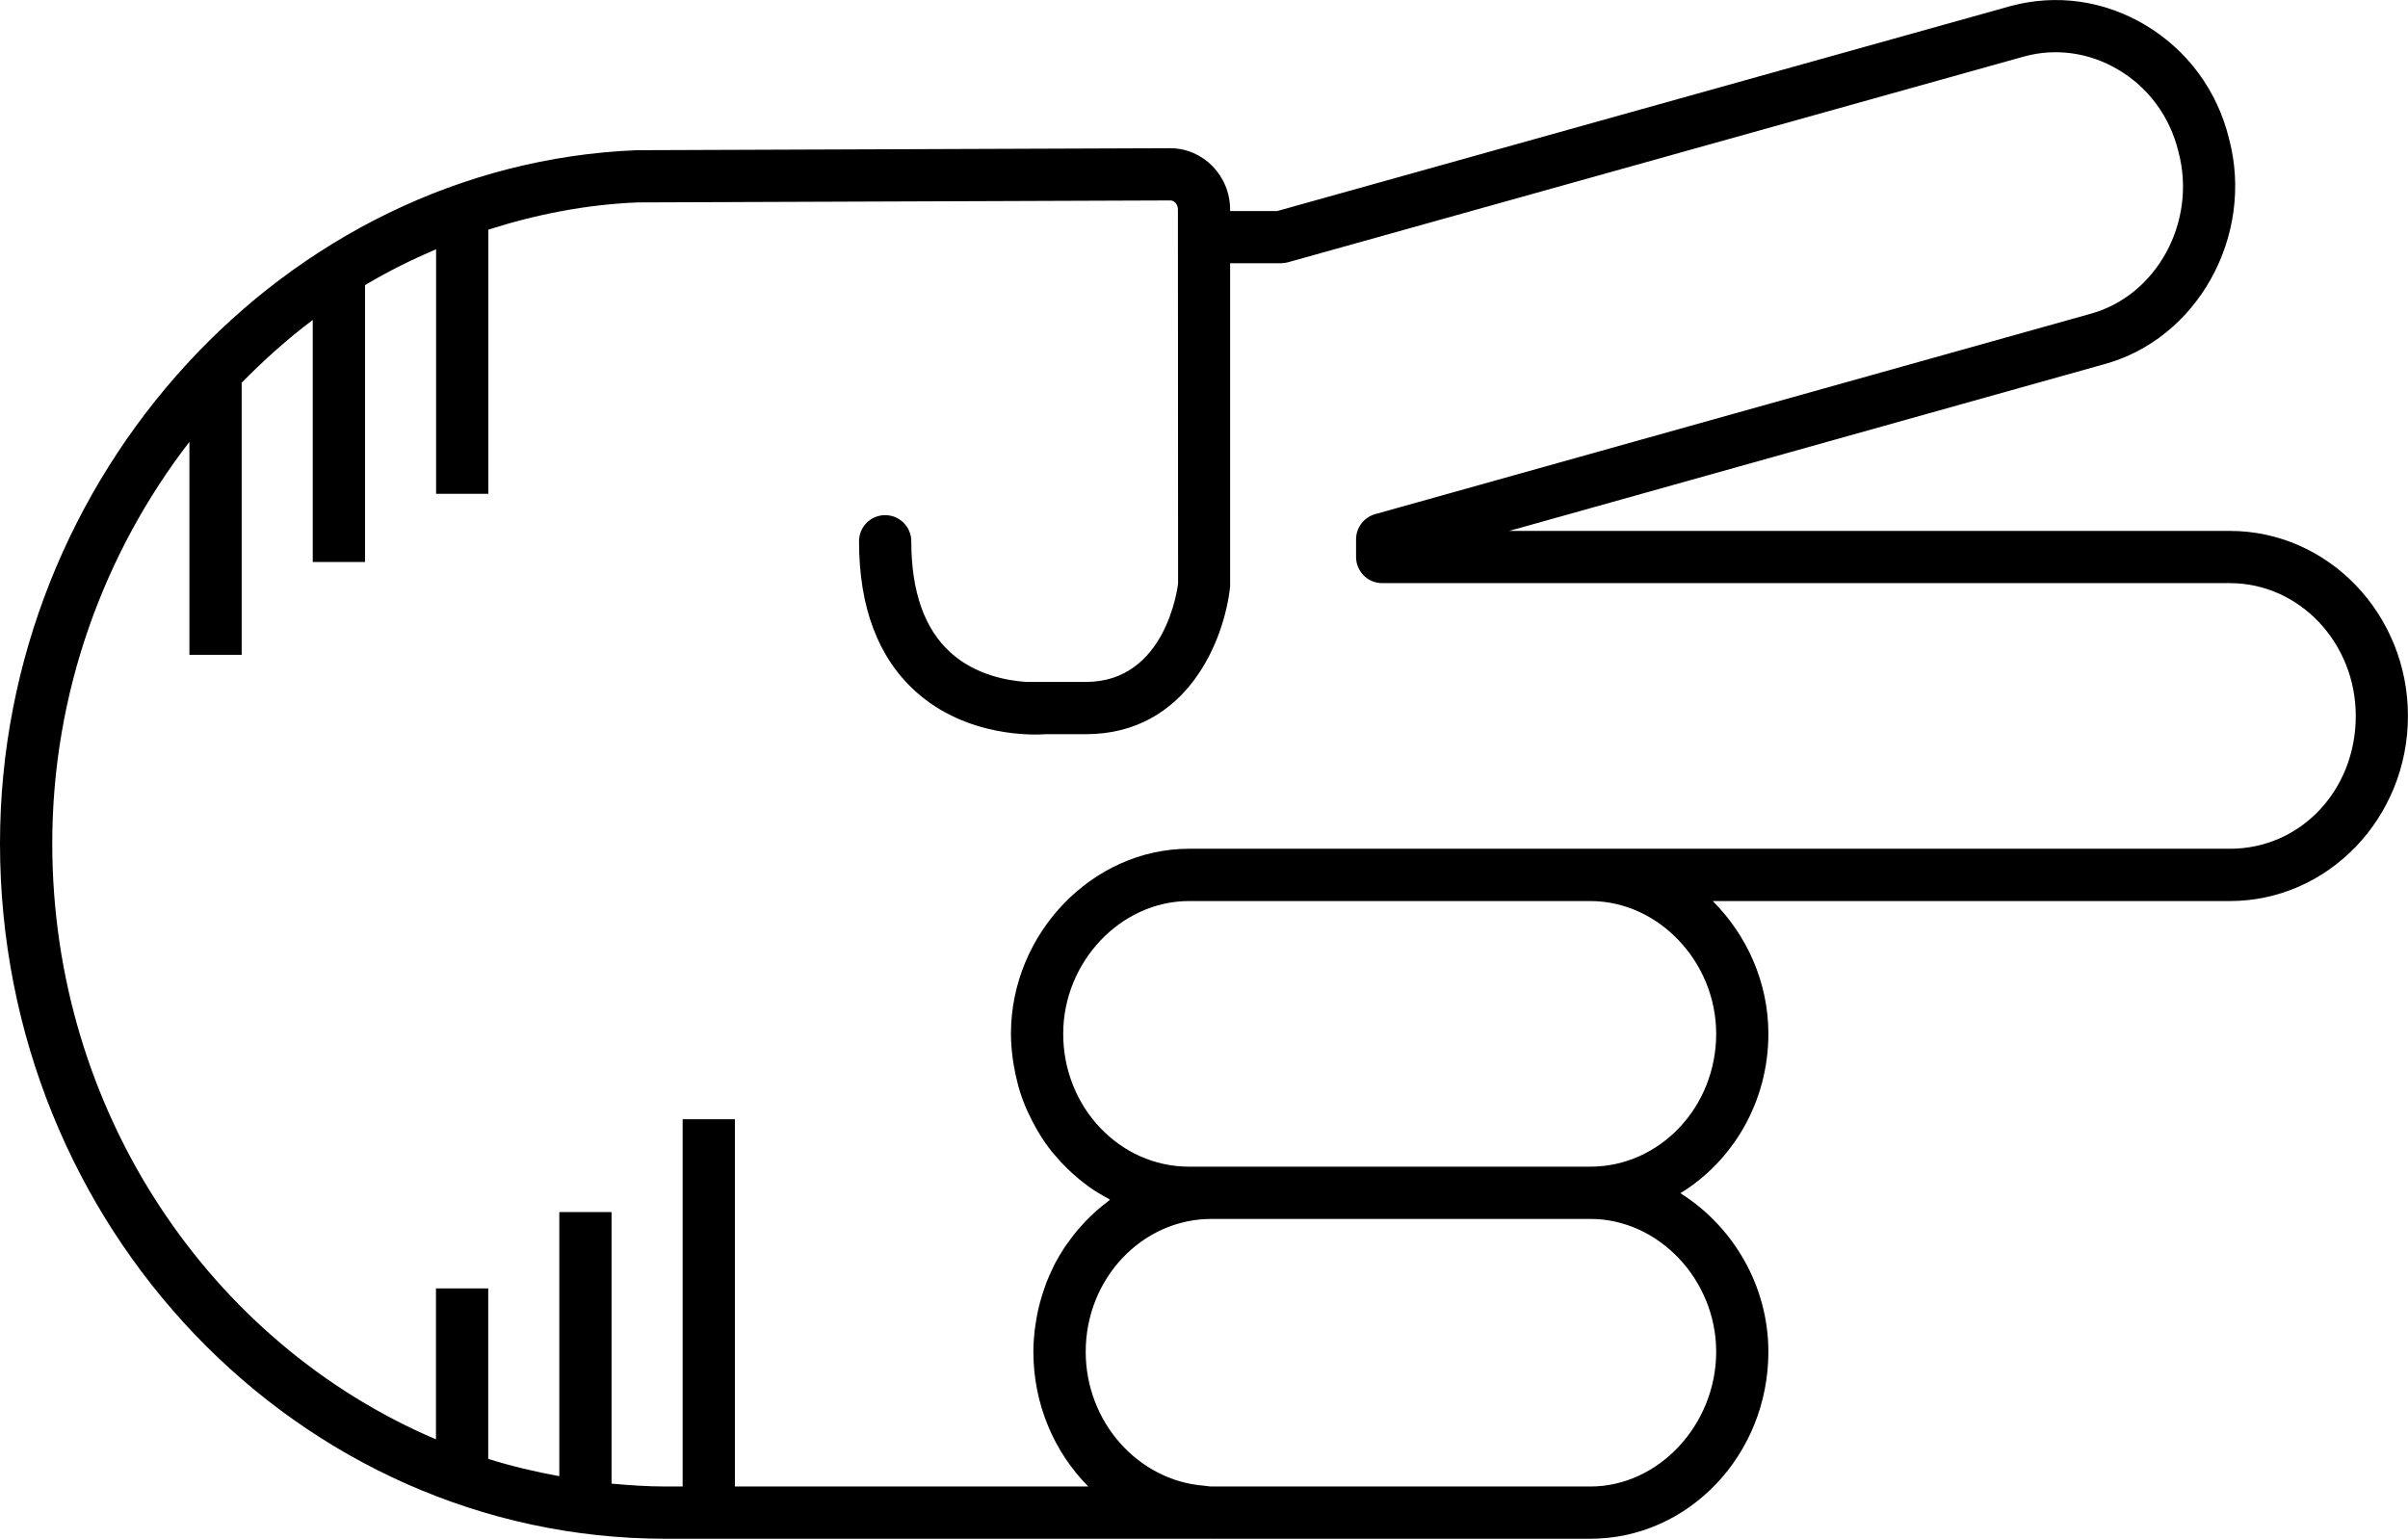
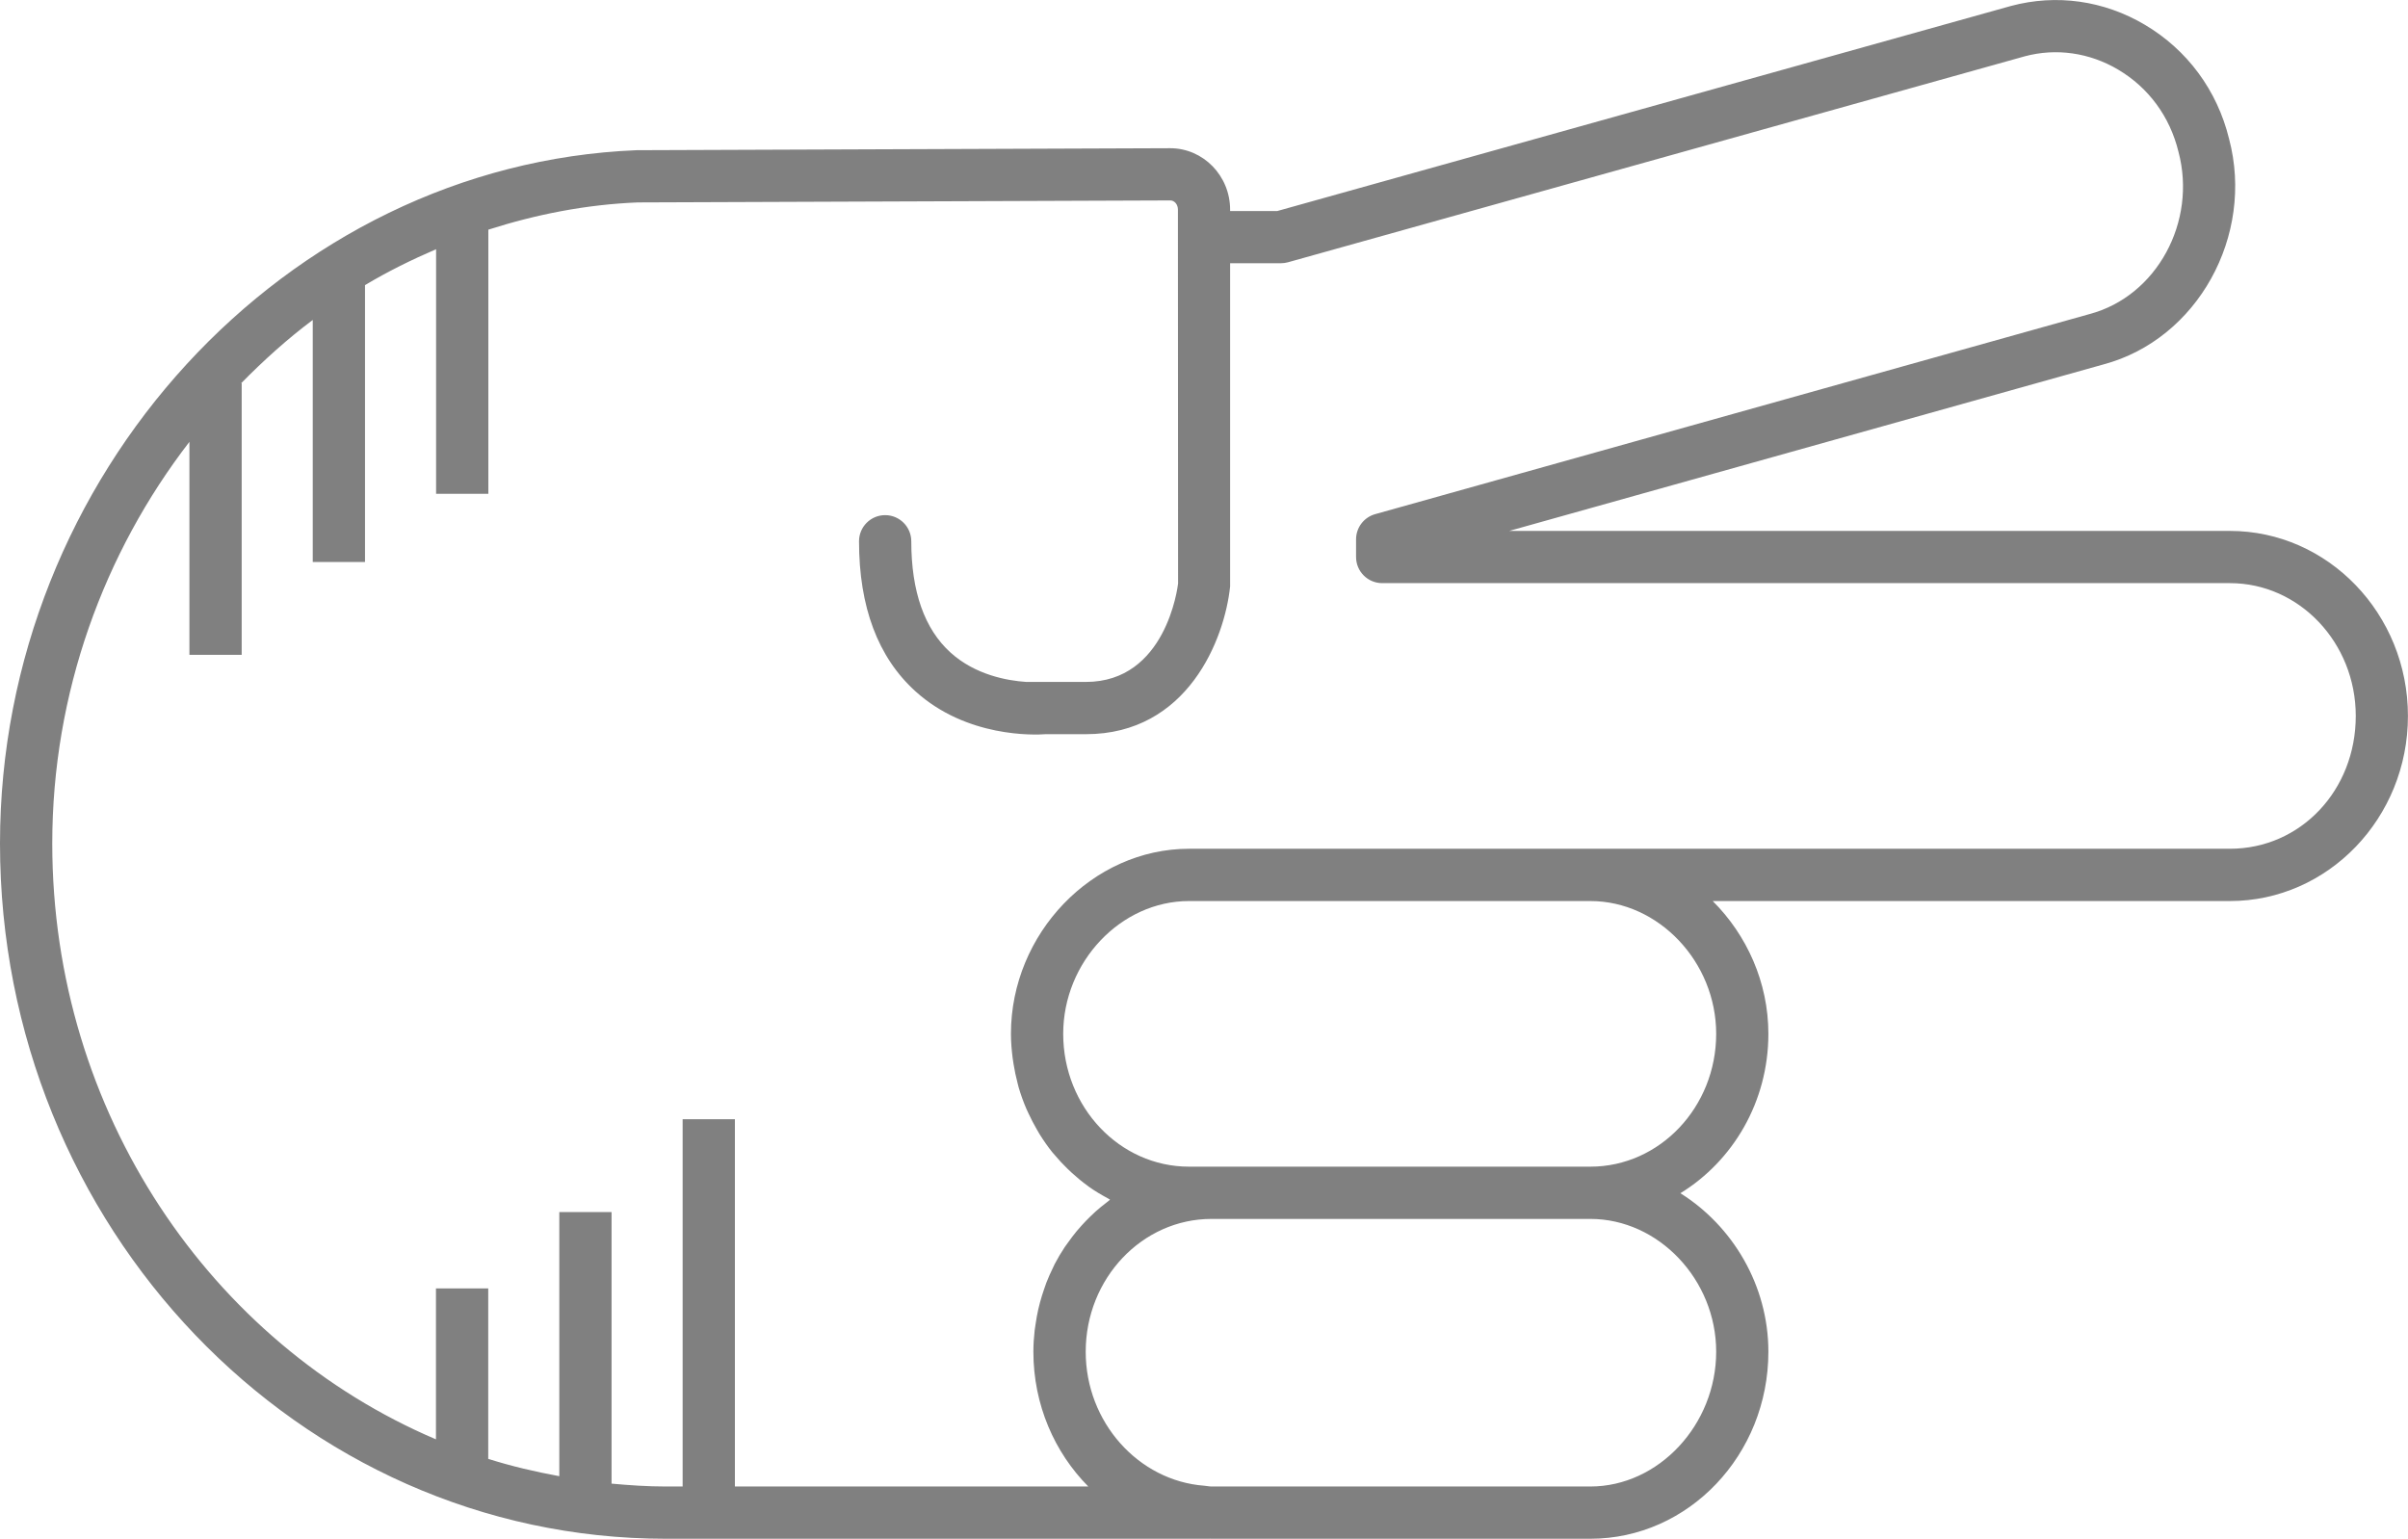
- <svg xmlns="http://www.w3.org/2000/svg" version="1.1" x="0px" y="0px" viewBox="0 0 73.721 47.115" overflow="scroll" xml:space="preserve" id="svg22" width="73.721" height="47.115" style="overflow:scroll; fill:undefined">
+ <svg xmlns="http://www.w3.org/2000/svg" version="1.1" x="0px" y="0px" viewBox="0 0 73.721 47.115" overflow="scroll" xml:space="preserve" id="svg22" width="73.721" height="47.115" style="overflow:scroll; fill:gray">
  <defs id="defs28" />
  <path d="m 39.105,6.461 -1.445,0 0,-0.041 c 0,-1.038 -0.822,-1.882 -1.836,-1.882 l -16.337,0.061 C 8.742,5.037 0,14.559 0,25.826 0,37.565 9.143,47.115 20.38,47.115 l 16.652,0 c 0.004,0 0.008,-0.002 0.012,-0.002 0.015,1.22e-4 0.03,0.002 0.045,0.002 l 11.599,0 c 3.006,0 5.451,-2.568 5.451,-5.727 0,-2.033 -1.097,-3.852 -2.694,-4.853 1.609,-0.986 2.694,-2.802 2.694,-4.88 0,-1.578 -0.662,-3.027 -1.704,-4.066 l 15.833,0 c 3.006,0 5.451,-2.542 5.451,-5.667 0,-3.124 -2.445,-5.666 -5.451,-5.666 l -22.064,0 18.194,-5.098 c 2.878,-0.769 4.632,-3.943 3.844,-6.91 -0.362,-1.48 -1.278,-2.721 -2.578,-3.49 -1.254,-0.743 -2.708,-0.948 -4.1,-0.575 L 39.105,6.461 Z M 52.541,41.388 c 0,2.237 -1.764,4.127 -3.852,4.127 l -11.599,0 c -0.076,0 -0.147,-0.019 -0.222,-0.024 -2.015,-0.152 -3.629,-1.944 -3.629,-4.103 0,-2.242 1.728,-4.066 3.851,-4.066 l 11.599,0 c 2.088,0 3.852,1.862 3.852,4.066 z m 0,-9.733 c 0,2.242 -1.728,4.067 -3.852,4.067 l -11.599,0 -0.689,0 c -2.124,0 -3.851,-1.825 -3.851,-4.067 0,-2.204 1.764,-4.066 3.851,-4.066 l 12.288,0 c 2.088,0 3.852,1.862 3.852,4.066 z M 64.851,2.134 c 0.926,0.549 1.579,1.434 1.842,2.51 0.573,2.146 -0.666,4.423 -2.716,4.971 L 42.1,15.743 c -0.345,0.097 -0.584,0.412 -0.584,0.771 l 0,0.541 c 0,0.441 0.358,0.8 0.8,0.8 l 25.954,0 c 2.124,0 3.852,1.824 3.852,4.066 0,2.28 -1.692,4.067 -3.852,4.067 l -19.581,0 -12.288,0 c -2.955,0 -5.451,2.595 -5.451,5.666 0,0.248 0.021,0.491 0.051,0.731 0.008,0.065 0.018,0.129 0.029,0.194 0.031,0.197 0.072,0.39 0.122,0.58 0.011,0.042 0.019,0.086 0.032,0.128 0.065,0.224 0.144,0.442 0.234,0.654 0.022,0.051 0.047,0.1 0.07,0.151 0.078,0.168 0.163,0.332 0.255,0.491 0.029,0.05 0.057,0.1 0.087,0.149 0.12,0.192 0.249,0.378 0.39,0.553 0.023,0.028 0.048,0.054 0.071,0.081 0.124,0.148 0.255,0.289 0.393,0.422 0.045,0.044 0.09,0.087 0.137,0.129 0.154,0.14 0.313,0.272 0.481,0.393 0.015,0.011 0.029,0.024 0.044,0.034 0.182,0.129 0.374,0.242 0.571,0.348 0.023,0.012 0.044,0.029 0.067,0.041 -0.037,0.027 -0.07,0.059 -0.107,0.087 -0.114,0.087 -0.226,0.177 -0.333,0.273 -0.055,0.049 -0.107,0.1 -0.161,0.152 -0.095,0.091 -0.186,0.186 -0.274,0.284 -0.049,0.055 -0.098,0.109 -0.145,0.166 -0.092,0.111 -0.178,0.226 -0.262,0.344 -0.034,0.048 -0.071,0.094 -0.104,0.144 -0.112,0.169 -0.216,0.343 -0.31,0.524 -0.018,0.035 -0.032,0.072 -0.05,0.107 -0.074,0.149 -0.142,0.302 -0.203,0.459 -0.026,0.066 -0.047,0.133 -0.07,0.2 -0.046,0.133 -0.088,0.267 -0.125,0.404 -0.02,0.073 -0.038,0.146 -0.055,0.221 -0.032,0.143 -0.058,0.288 -0.079,0.435 -0.01,0.068 -0.022,0.134 -0.03,0.202 -0.024,0.215 -0.039,0.432 -0.039,0.653 0,1.621 0.647,3.084 1.681,4.127 l -10.819,0 0,-11.246 -1.6,0 0,11.246 -0.521,0 c -0.559,0 -1.108,-0.038 -1.655,-0.088 l 0,-8.315 -1.6,0 0,8.087 c -0.74,-0.136 -1.468,-0.306 -2.176,-0.53 l 0,-5.22 -1.6,0 0,4.622 C 6.47,41.146 1.6,34.076 1.6,25.826 c 0,-4.613 1.583,-8.906 4.199,-12.297 l 0,6.521 1.6,0 0,-8.316 -0.016,0 c 0.687,-0.698 1.412,-1.354 2.192,-1.937 l 0,7.41 1.6,0 0,-8.477 c 0.698,-0.418 1.428,-0.778 2.176,-1.099 l 0,7.488 1.6,0 0,-8.087 c 1.463,-0.468 2.99,-0.77 4.572,-0.834 l 16.305,-0.061 c 0.131,0 0.234,0.124 0.234,0.282 l 0,0.841 0.005,10.606 c -0.014,0.123 -0.375,3.014 -2.823,3.014 l -1.825,0 c -0.577,-0.038 -1.56,-0.212 -2.32,-0.901 -0.796,-0.721 -1.2,-1.867 -1.2,-3.406 0,-0.441 -0.358,-0.8 -0.8,-0.8 -0.442,0 -0.8,0.358 -0.8,0.8 0,2.01 0.58,3.555 1.725,4.592 1.57,1.423 3.643,1.341 3.988,1.315 l 1.231,0 c 3.112,0 4.248,-2.903 4.417,-4.524 l 0,-9.896 1.555,0 c 0.073,0 0.146,-0.01 0.215,-0.029 l 22.558,-6.307 c 0.964,-0.258 1.981,-0.113 2.862,0.409 z" id="path24" />
</svg>
